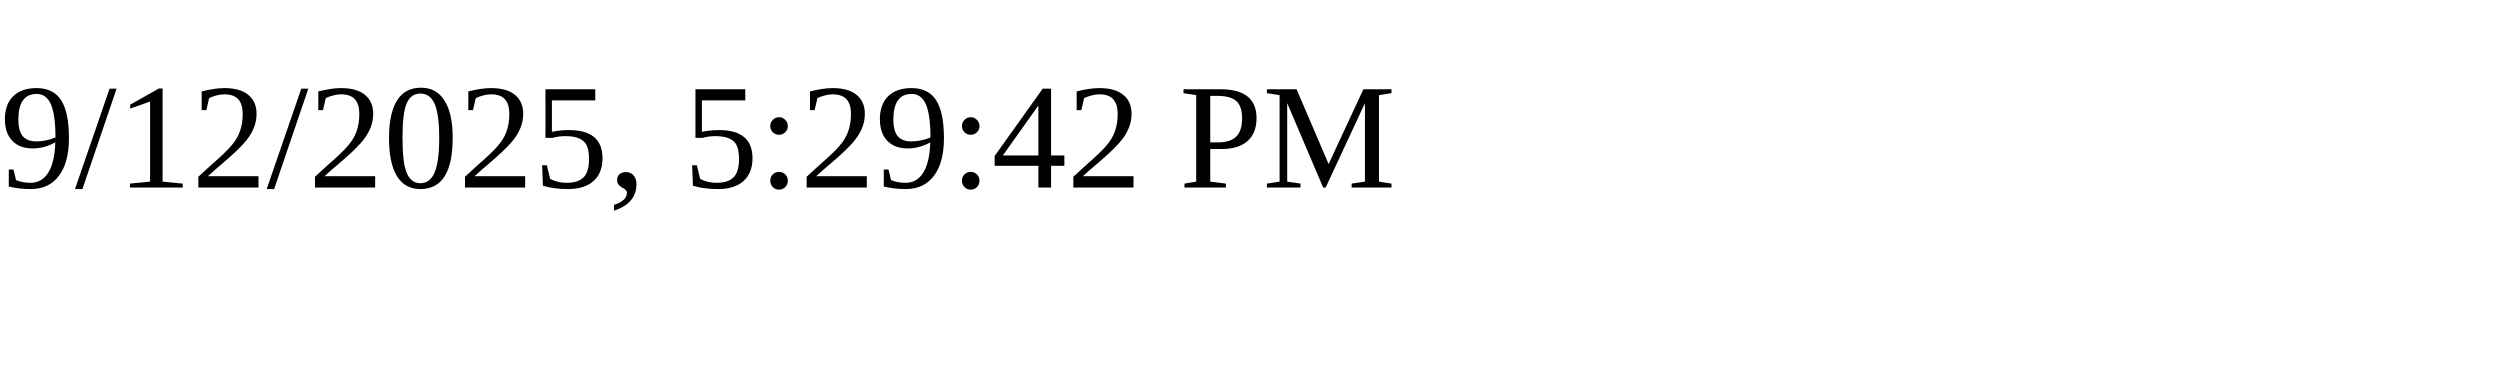
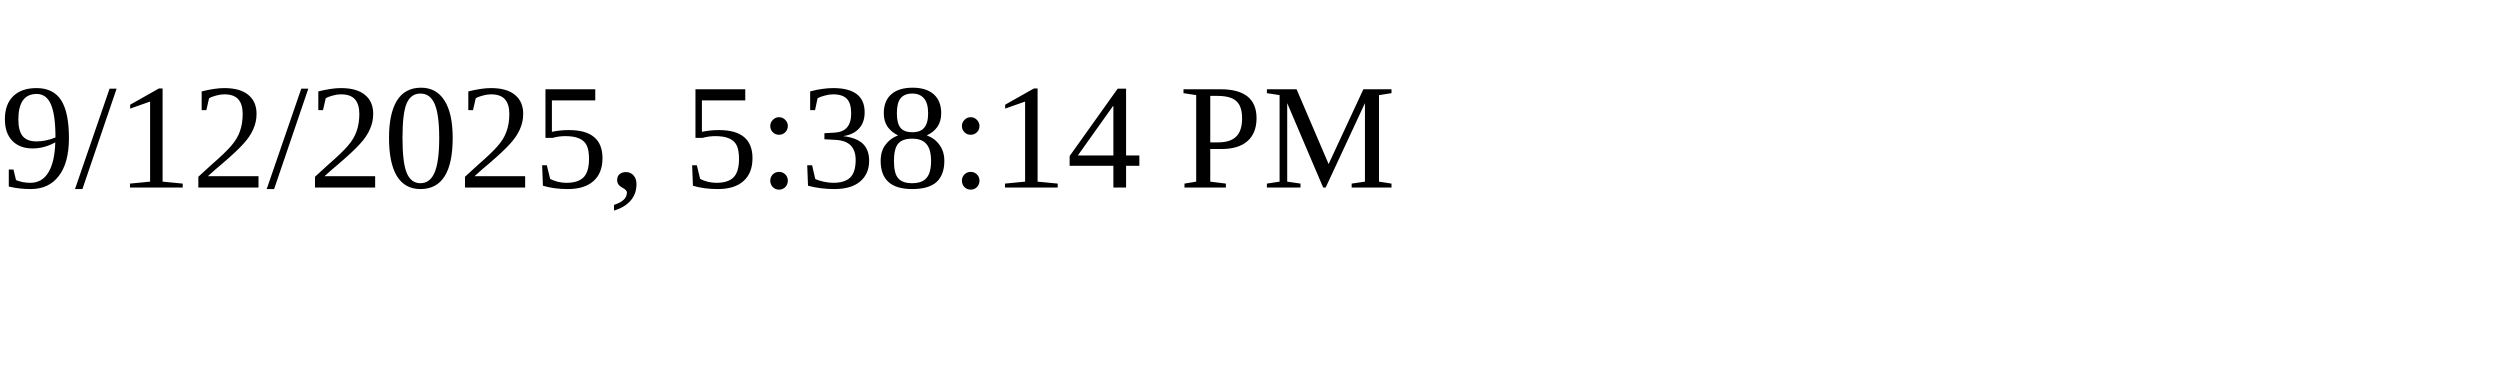
<svg xmlns="http://www.w3.org/2000/svg" height="30" width="200">
-   <text x="0" y="15">9/12/2025, 5:29:42 PM</text>
+   <text x="0" y="15">9/12/2025, 5:38:14 PM</text>
</svg>
